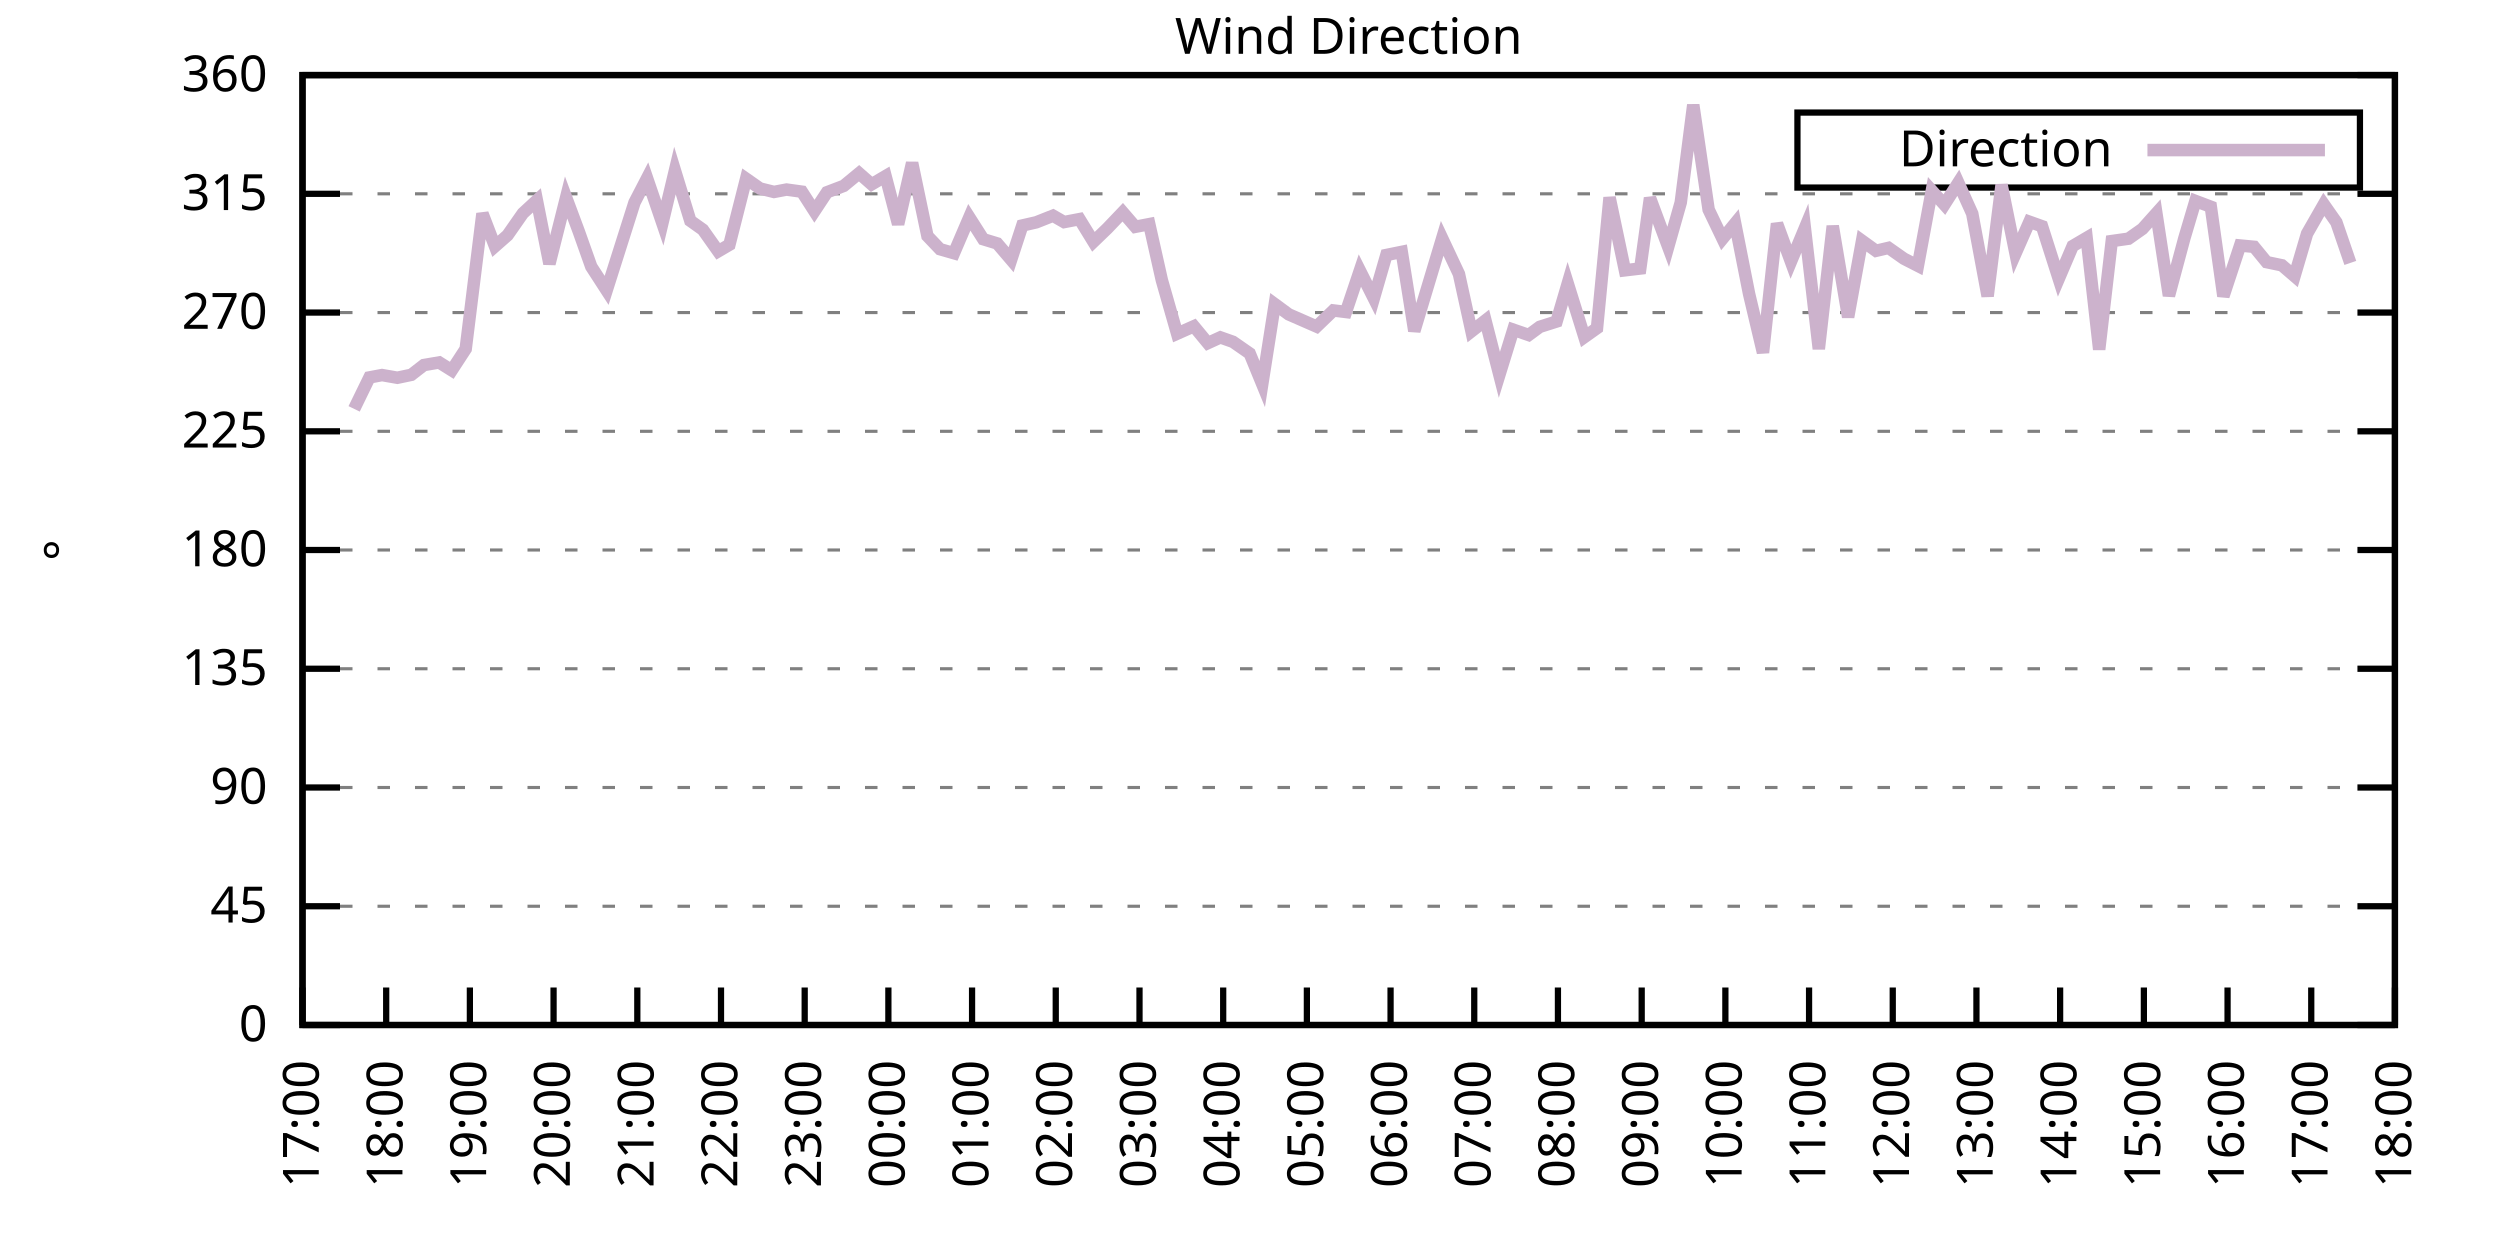
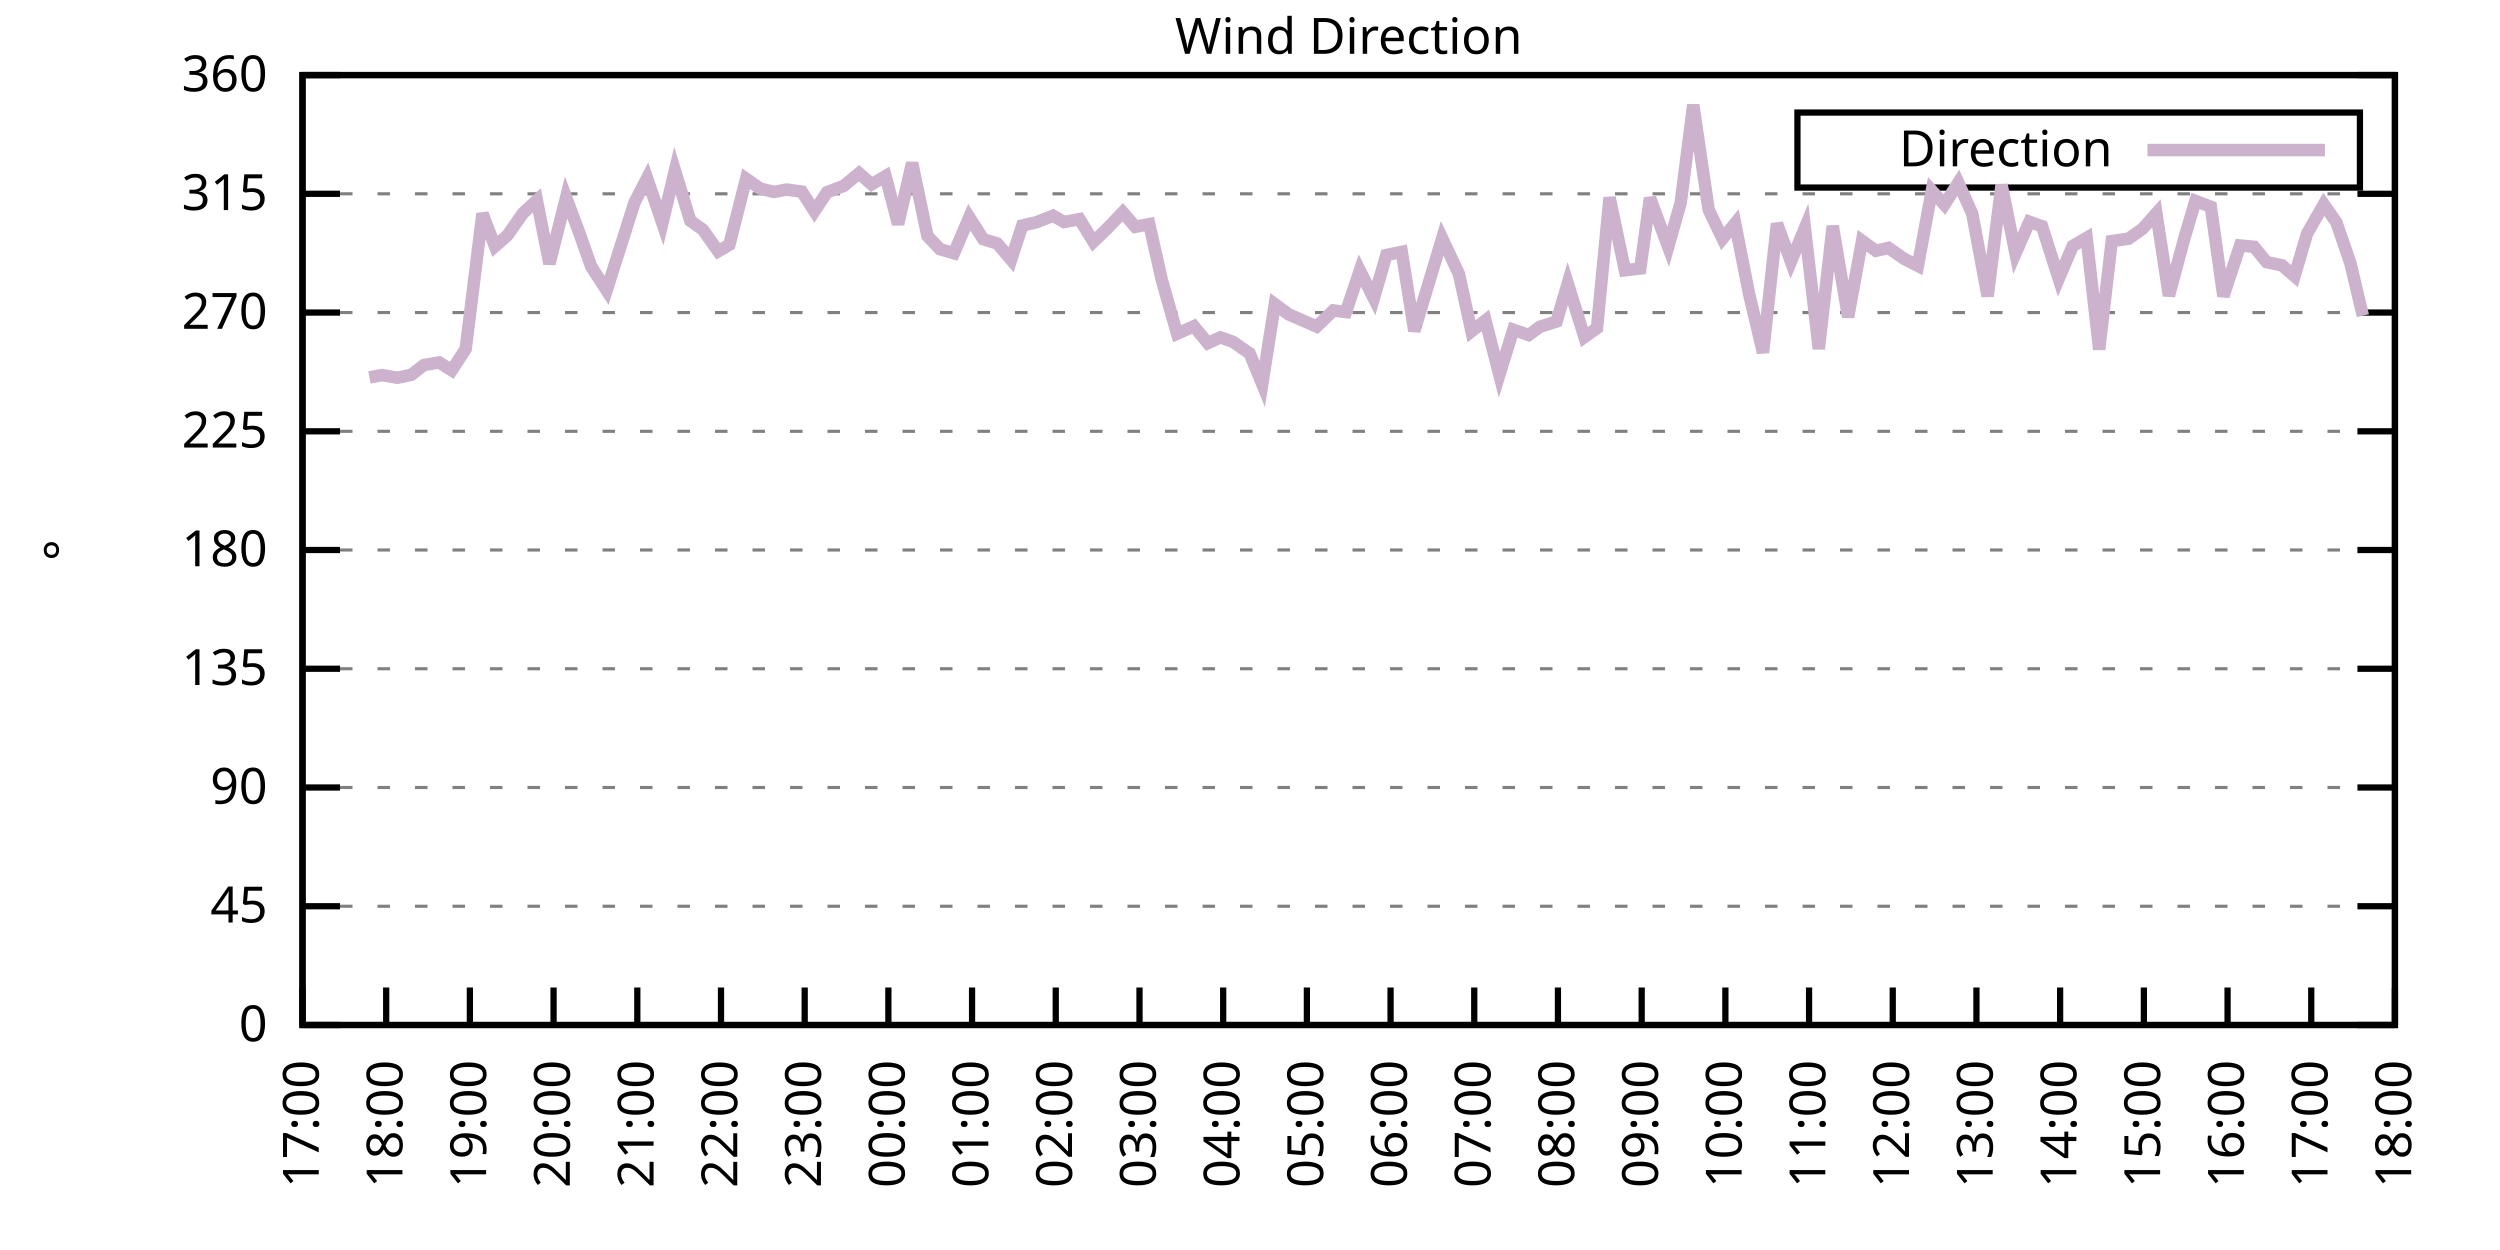
<svg xmlns="http://www.w3.org/2000/svg" xmlns:xlink="http://www.w3.org/1999/xlink" width="400" height="200" viewBox="0 0 400 200">
  <g id="gnuplot_canvas">
    <rect x="0" y="0" width="400" height="200" fill="none" />
    <defs>
      <circle id="gpDot" r="0.5" stroke-width="0.5" stroke="currentColor" />
      <path id="gpPt0" stroke-width="0.333" stroke="currentColor" d="M-1,0 h2 M0,-1 v2" />
      <path id="gpPt1" stroke-width="0.333" stroke="currentColor" d="M-1,-1 L1,1 M1,-1 L-1,1" />
      <path id="gpPt2" stroke-width="0.333" stroke="currentColor" d="M-1,0 L1,0 M0,-1 L0,1 M-1,-1 L1,1 M-1,1 L1,-1" />
      <rect id="gpPt3" stroke-width="0.333" stroke="currentColor" x="-1" y="-1" width="2" height="2" />
      <rect id="gpPt4" stroke-width="0.333" stroke="currentColor" fill="currentColor" x="-1" y="-1" width="2" height="2" />
      <circle id="gpPt5" stroke-width="0.333" stroke="currentColor" cx="0" cy="0" r="1" />
      <use xlink:href="#gpPt5" id="gpPt6" fill="currentColor" stroke="none" />
      <path id="gpPt7" stroke-width="0.333" stroke="currentColor" d="M0,-1.33 L-1.33,0.67 L1.33,0.67 z" />
      <use xlink:href="#gpPt7" id="gpPt8" fill="currentColor" stroke="none" />
      <use xlink:href="#gpPt7" id="gpPt9" stroke="currentColor" transform="rotate(180)" />
      <use xlink:href="#gpPt9" id="gpPt10" fill="currentColor" stroke="none" />
      <use xlink:href="#gpPt3" id="gpPt11" stroke="currentColor" transform="rotate(45)" />
      <use xlink:href="#gpPt11" id="gpPt12" fill="currentColor" stroke="none" />
      <path id="gpPt13" stroke-width="0.333" stroke="currentColor" d="M0,1.330 L1.265,0.411 L0.782,-1.067 L-0.782,-1.076 L-1.265,0.411 z" />
      <use xlink:href="#gpPt13" id="gpPt14" fill="currentColor" stroke="none" />
      <filter id="textbox" filterUnits="objectBoundingBox" x="0" y="0" height="1" width="1">
        <feFlood flood-color="white" flood-opacity="1" result="bgnd" />
        <feComposite in="SourceGraphic" in2="bgnd" operator="atop" />
      </filter>
      <filter id="greybox" filterUnits="objectBoundingBox" x="0" y="0" height="1" width="1">
        <feFlood flood-color="lightgrey" flood-opacity="1" result="grey" />
        <feComposite in="SourceGraphic" in2="grey" operator="atop" />
      </filter>
    </defs>
    <g fill="none" color="white" stroke="currentColor" stroke-width="1.00" stroke-linecap="butt" stroke-linejoin="miter">
</g>
    <g fill="none" color="black" stroke="currentColor" stroke-width="1.00" stroke-linecap="butt" stroke-linejoin="miter">
      <g stroke="none" shape-rendering="crispEdges">
        <polygon fill="rgb(255, 255, 255)" points="48.40,164.00 383.18,164.00 383.18,12.02 48.40,12.02 " />
      </g>
    </g>
    <g fill="none" color="black" stroke="currentColor" stroke-width="1.00" stroke-linecap="butt" stroke-linejoin="miter">
</g>
    <g fill="none" color="black" stroke="black" stroke-width="0.50" stroke-linecap="butt" stroke-linejoin="miter">
</g>
    <g fill="none" color="gray" stroke="currentColor" stroke-width="0.50" stroke-linecap="butt" stroke-linejoin="miter">
      <path stroke="gray" stroke-dasharray="2,4" class="gridline" d="M48.40,164.00 L383.19,164.00  " />
    </g>
    <g fill="none" color="gray" stroke="gray" stroke-width="1.00" stroke-linecap="butt" stroke-linejoin="miter">
</g>
    <g fill="none" color="black" stroke="currentColor" stroke-width="1.00" stroke-linecap="butt" stroke-linejoin="miter">
      <path stroke="black" d="M48.40,164.00 L54.40,164.00 M383.19,164.00 L377.19,164.00  " />
      <g transform="translate(42.80,166.60)" stroke="none" fill="black" font-family="Sans" font-size="8.00" text-anchor="end">
        <text>
          <tspan font-family="Sans"> 0</tspan>
        </text>
      </g>
    </g>
    <g fill="none" color="black" stroke="currentColor" stroke-width="1.00" stroke-linecap="butt" stroke-linejoin="miter">
</g>
    <g fill="none" color="black" stroke="black" stroke-width="0.50" stroke-linecap="butt" stroke-linejoin="miter">
</g>
    <g fill="none" color="gray" stroke="currentColor" stroke-width="0.50" stroke-linecap="butt" stroke-linejoin="miter">
      <path stroke="gray" stroke-dasharray="2,4" class="gridline" d="M48.40,145.00 L383.19,145.00  " />
    </g>
    <g fill="none" color="gray" stroke="gray" stroke-width="1.00" stroke-linecap="butt" stroke-linejoin="miter">
</g>
    <g fill="none" color="black" stroke="currentColor" stroke-width="1.00" stroke-linecap="butt" stroke-linejoin="miter">
      <path stroke="black" d="M48.40,145.00 L54.40,145.00 M383.19,145.00 L377.19,145.00  " />
      <g transform="translate(42.80,147.60)" stroke="none" fill="black" font-family="Sans" font-size="8.00" text-anchor="end">
        <text>
          <tspan font-family="Sans"> 45</tspan>
        </text>
      </g>
    </g>
    <g fill="none" color="black" stroke="currentColor" stroke-width="1.00" stroke-linecap="butt" stroke-linejoin="miter">
</g>
    <g fill="none" color="black" stroke="black" stroke-width="0.50" stroke-linecap="butt" stroke-linejoin="miter">
</g>
    <g fill="none" color="gray" stroke="currentColor" stroke-width="0.50" stroke-linecap="butt" stroke-linejoin="miter">
      <path stroke="gray" stroke-dasharray="2,4" class="gridline" d="M48.40,126.00 L383.19,126.00  " />
    </g>
    <g fill="none" color="gray" stroke="gray" stroke-width="1.00" stroke-linecap="butt" stroke-linejoin="miter">
</g>
    <g fill="none" color="black" stroke="currentColor" stroke-width="1.00" stroke-linecap="butt" stroke-linejoin="miter">
      <path stroke="black" d="M48.40,126.00 L54.40,126.00 M383.19,126.00 L377.19,126.00  " />
      <g transform="translate(42.80,128.60)" stroke="none" fill="black" font-family="Sans" font-size="8.00" text-anchor="end">
        <text>
          <tspan font-family="Sans"> 90</tspan>
        </text>
      </g>
    </g>
    <g fill="none" color="black" stroke="currentColor" stroke-width="1.00" stroke-linecap="butt" stroke-linejoin="miter">
</g>
    <g fill="none" color="black" stroke="black" stroke-width="0.50" stroke-linecap="butt" stroke-linejoin="miter">
</g>
    <g fill="none" color="gray" stroke="currentColor" stroke-width="0.50" stroke-linecap="butt" stroke-linejoin="miter">
      <path stroke="gray" stroke-dasharray="2,4" class="gridline" d="M48.40,107.00 L383.19,107.00  " />
    </g>
    <g fill="none" color="gray" stroke="gray" stroke-width="1.00" stroke-linecap="butt" stroke-linejoin="miter">
</g>
    <g fill="none" color="black" stroke="currentColor" stroke-width="1.00" stroke-linecap="butt" stroke-linejoin="miter">
      <path stroke="black" d="M48.40,107.00 L54.40,107.00 M383.19,107.00 L377.19,107.00  " />
      <g transform="translate(42.80,109.60)" stroke="none" fill="black" font-family="Sans" font-size="8.00" text-anchor="end">
        <text>
          <tspan font-family="Sans"> 135</tspan>
        </text>
      </g>
    </g>
    <g fill="none" color="black" stroke="currentColor" stroke-width="1.00" stroke-linecap="butt" stroke-linejoin="miter">
</g>
    <g fill="none" color="black" stroke="black" stroke-width="0.50" stroke-linecap="butt" stroke-linejoin="miter">
</g>
    <g fill="none" color="gray" stroke="currentColor" stroke-width="0.50" stroke-linecap="butt" stroke-linejoin="miter">
      <path stroke="gray" stroke-dasharray="2,4" class="gridline" d="M48.40,88.00 L383.19,88.00  " />
    </g>
    <g fill="none" color="gray" stroke="gray" stroke-width="1.00" stroke-linecap="butt" stroke-linejoin="miter">
</g>
    <g fill="none" color="black" stroke="currentColor" stroke-width="1.00" stroke-linecap="butt" stroke-linejoin="miter">
      <path stroke="black" d="M48.40,88.00 L54.40,88.00 M383.19,88.00 L377.19,88.00  " />
      <g transform="translate(42.80,90.60)" stroke="none" fill="black" font-family="Sans" font-size="8.00" text-anchor="end">
        <text>
          <tspan font-family="Sans"> 180</tspan>
        </text>
      </g>
    </g>
    <g fill="none" color="black" stroke="currentColor" stroke-width="1.00" stroke-linecap="butt" stroke-linejoin="miter">
</g>
    <g fill="none" color="black" stroke="black" stroke-width="0.50" stroke-linecap="butt" stroke-linejoin="miter">
</g>
    <g fill="none" color="gray" stroke="currentColor" stroke-width="0.50" stroke-linecap="butt" stroke-linejoin="miter">
      <path stroke="gray" stroke-dasharray="2,4" class="gridline" d="M48.40,69.01 L383.19,69.01  " />
    </g>
    <g fill="none" color="gray" stroke="gray" stroke-width="1.00" stroke-linecap="butt" stroke-linejoin="miter">
</g>
    <g fill="none" color="black" stroke="currentColor" stroke-width="1.00" stroke-linecap="butt" stroke-linejoin="miter">
      <path stroke="black" d="M48.40,69.01 L54.40,69.01 M383.19,69.01 L377.19,69.01  " />
      <g transform="translate(42.80,71.61)" stroke="none" fill="black" font-family="Sans" font-size="8.00" text-anchor="end">
        <text>
          <tspan font-family="Sans"> 225</tspan>
        </text>
      </g>
    </g>
    <g fill="none" color="black" stroke="currentColor" stroke-width="1.00" stroke-linecap="butt" stroke-linejoin="miter">
</g>
    <g fill="none" color="black" stroke="black" stroke-width="0.50" stroke-linecap="butt" stroke-linejoin="miter">
</g>
    <g fill="none" color="gray" stroke="currentColor" stroke-width="0.50" stroke-linecap="butt" stroke-linejoin="miter">
      <path stroke="gray" stroke-dasharray="2,4" class="gridline" d="M48.40,50.01 L383.19,50.01  " />
    </g>
    <g fill="none" color="gray" stroke="gray" stroke-width="1.00" stroke-linecap="butt" stroke-linejoin="miter">
</g>
    <g fill="none" color="black" stroke="currentColor" stroke-width="1.00" stroke-linecap="butt" stroke-linejoin="miter">
      <path stroke="black" d="M48.40,50.01 L54.40,50.01 M383.19,50.01 L377.19,50.01  " />
      <g transform="translate(42.80,52.61)" stroke="none" fill="black" font-family="Sans" font-size="8.00" text-anchor="end">
        <text>
          <tspan font-family="Sans"> 270</tspan>
        </text>
      </g>
    </g>
    <g fill="none" color="black" stroke="currentColor" stroke-width="1.00" stroke-linecap="butt" stroke-linejoin="miter">
</g>
    <g fill="none" color="black" stroke="black" stroke-width="0.50" stroke-linecap="butt" stroke-linejoin="miter">
</g>
    <g fill="none" color="gray" stroke="currentColor" stroke-width="0.50" stroke-linecap="butt" stroke-linejoin="miter">
      <path stroke="gray" stroke-dasharray="2,4" class="gridline" d="M48.40,31.01 L383.19,31.01  " />
    </g>
    <g fill="none" color="gray" stroke="gray" stroke-width="1.00" stroke-linecap="butt" stroke-linejoin="miter">
</g>
    <g fill="none" color="black" stroke="currentColor" stroke-width="1.00" stroke-linecap="butt" stroke-linejoin="miter">
      <path stroke="black" d="M48.40,31.01 L54.40,31.01 M383.19,31.01 L377.19,31.01  " />
      <g transform="translate(42.80,33.61)" stroke="none" fill="black" font-family="Sans" font-size="8.00" text-anchor="end">
        <text>
          <tspan font-family="Sans"> 315</tspan>
        </text>
      </g>
    </g>
    <g fill="none" color="black" stroke="currentColor" stroke-width="1.00" stroke-linecap="butt" stroke-linejoin="miter">
</g>
    <g fill="none" color="black" stroke="black" stroke-width="0.50" stroke-linecap="butt" stroke-linejoin="miter">
</g>
    <g fill="none" color="gray" stroke="currentColor" stroke-width="0.50" stroke-linecap="butt" stroke-linejoin="miter">
      <path stroke="gray" stroke-dasharray="2,4" class="gridline" d="M48.40,12.01 L383.19,12.01  " />
    </g>
    <g fill="none" color="gray" stroke="gray" stroke-width="1.00" stroke-linecap="butt" stroke-linejoin="miter">
</g>
    <g fill="none" color="black" stroke="currentColor" stroke-width="1.00" stroke-linecap="butt" stroke-linejoin="miter">
      <path stroke="black" d="M48.40,12.01 L54.40,12.01 M383.19,12.01 L377.19,12.01  " />
      <g transform="translate(42.80,14.61)" stroke="none" fill="black" font-family="Sans" font-size="8.00" text-anchor="end">
        <text>
          <tspan font-family="Sans"> 360</tspan>
        </text>
      </g>
    </g>
    <g fill="none" color="black" stroke="currentColor" stroke-width="1.00" stroke-linecap="butt" stroke-linejoin="miter">
      <path stroke="black" d="M48.40,164.00 L48.40,158.00  " />
      <g transform="translate(51.00,169.60) rotate(270.00)" stroke="none" fill="black" font-family="Sans" font-size="8.00" text-anchor="end">
        <text>
          <tspan font-family="Sans">17:00</tspan>
        </text>
      </g>
    </g>
    <g fill="none" color="black" stroke="currentColor" stroke-width="1.00" stroke-linecap="butt" stroke-linejoin="miter">
      <path stroke="black" d="M61.79,164.00 L61.79,158.00  " />
      <g transform="translate(64.39,169.60) rotate(270.00)" stroke="none" fill="black" font-family="Sans" font-size="8.00" text-anchor="end">
        <text>
          <tspan font-family="Sans">18:00</tspan>
        </text>
      </g>
    </g>
    <g fill="none" color="black" stroke="currentColor" stroke-width="1.00" stroke-linecap="butt" stroke-linejoin="miter">
      <path stroke="black" d="M75.18,164.00 L75.18,158.00  " />
      <g transform="translate(77.78,169.60) rotate(270.00)" stroke="none" fill="black" font-family="Sans" font-size="8.00" text-anchor="end">
        <text>
          <tspan font-family="Sans">19:00</tspan>
        </text>
      </g>
    </g>
    <g fill="none" color="black" stroke="currentColor" stroke-width="1.00" stroke-linecap="butt" stroke-linejoin="miter">
      <path stroke="black" d="M88.57,164.00 L88.57,158.00  " />
      <g transform="translate(91.17,169.60) rotate(270.00)" stroke="none" fill="black" font-family="Sans" font-size="8.00" text-anchor="end">
        <text>
          <tspan font-family="Sans">20:00</tspan>
        </text>
      </g>
    </g>
    <g fill="none" color="black" stroke="currentColor" stroke-width="1.00" stroke-linecap="butt" stroke-linejoin="miter">
      <path stroke="black" d="M101.97,164.00 L101.97,158.00  " />
      <g transform="translate(104.57,169.60) rotate(270.00)" stroke="none" fill="black" font-family="Sans" font-size="8.00" text-anchor="end">
        <text>
          <tspan font-family="Sans">21:00</tspan>
        </text>
      </g>
    </g>
    <g fill="none" color="black" stroke="currentColor" stroke-width="1.00" stroke-linecap="butt" stroke-linejoin="miter">
      <path stroke="black" d="M115.36,164.00 L115.36,158.00  " />
      <g transform="translate(117.96,169.60) rotate(270.00)" stroke="none" fill="black" font-family="Sans" font-size="8.00" text-anchor="end">
        <text>
          <tspan font-family="Sans">22:00</tspan>
        </text>
      </g>
    </g>
    <g fill="none" color="black" stroke="currentColor" stroke-width="1.00" stroke-linecap="butt" stroke-linejoin="miter">
      <path stroke="black" d="M128.75,164.00 L128.75,158.00  " />
      <g transform="translate(131.35,169.60) rotate(270.00)" stroke="none" fill="black" font-family="Sans" font-size="8.00" text-anchor="end">
        <text>
          <tspan font-family="Sans">23:00</tspan>
        </text>
      </g>
    </g>
    <g fill="none" color="black" stroke="currentColor" stroke-width="1.00" stroke-linecap="butt" stroke-linejoin="miter">
      <path stroke="black" d="M142.14,164.00 L142.14,158.00  " />
      <g transform="translate(144.74,169.60) rotate(270.00)" stroke="none" fill="black" font-family="Sans" font-size="8.00" text-anchor="end">
        <text>
          <tspan font-family="Sans">00:00</tspan>
        </text>
      </g>
    </g>
    <g fill="none" color="black" stroke="currentColor" stroke-width="1.00" stroke-linecap="butt" stroke-linejoin="miter">
      <path stroke="black" d="M155.53,164.00 L155.53,158.00  " />
      <g transform="translate(158.13,169.60) rotate(270.00)" stroke="none" fill="black" font-family="Sans" font-size="8.00" text-anchor="end">
        <text>
          <tspan font-family="Sans">01:00</tspan>
        </text>
      </g>
    </g>
    <g fill="none" color="black" stroke="currentColor" stroke-width="1.00" stroke-linecap="butt" stroke-linejoin="miter">
      <path stroke="black" d="M168.92,164.00 L168.92,158.00  " />
      <g transform="translate(171.52,169.60) rotate(270.00)" stroke="none" fill="black" font-family="Sans" font-size="8.00" text-anchor="end">
        <text>
          <tspan font-family="Sans">02:00</tspan>
        </text>
      </g>
    </g>
    <g fill="none" color="black" stroke="currentColor" stroke-width="1.00" stroke-linecap="butt" stroke-linejoin="miter">
      <path stroke="black" d="M182.32,164.00 L182.32,158.00  " />
      <g transform="translate(184.92,169.60) rotate(270.00)" stroke="none" fill="black" font-family="Sans" font-size="8.00" text-anchor="end">
        <text>
          <tspan font-family="Sans">03:00</tspan>
        </text>
      </g>
    </g>
    <g fill="none" color="black" stroke="currentColor" stroke-width="1.00" stroke-linecap="butt" stroke-linejoin="miter">
      <path stroke="black" d="M195.71,164.00 L195.71,158.00  " />
      <g transform="translate(198.31,169.60) rotate(270.00)" stroke="none" fill="black" font-family="Sans" font-size="8.00" text-anchor="end">
        <text>
          <tspan font-family="Sans">04:00</tspan>
        </text>
      </g>
    </g>
    <g fill="none" color="black" stroke="currentColor" stroke-width="1.00" stroke-linecap="butt" stroke-linejoin="miter">
      <path stroke="black" d="M209.10,164.00 L209.10,158.00  " />
      <g transform="translate(211.70,169.60) rotate(270.00)" stroke="none" fill="black" font-family="Sans" font-size="8.00" text-anchor="end">
        <text>
          <tspan font-family="Sans">05:00</tspan>
        </text>
      </g>
    </g>
    <g fill="none" color="black" stroke="currentColor" stroke-width="1.00" stroke-linecap="butt" stroke-linejoin="miter">
      <path stroke="black" d="M222.49,164.00 L222.49,158.00  " />
      <g transform="translate(225.09,169.60) rotate(270.00)" stroke="none" fill="black" font-family="Sans" font-size="8.00" text-anchor="end">
        <text>
          <tspan font-family="Sans">06:00</tspan>
        </text>
      </g>
    </g>
    <g fill="none" color="black" stroke="currentColor" stroke-width="1.00" stroke-linecap="butt" stroke-linejoin="miter">
      <path stroke="black" d="M235.88,164.00 L235.88,158.00  " />
      <g transform="translate(238.48,169.60) rotate(270.00)" stroke="none" fill="black" font-family="Sans" font-size="8.00" text-anchor="end">
        <text>
          <tspan font-family="Sans">07:00</tspan>
        </text>
      </g>
    </g>
    <g fill="none" color="black" stroke="currentColor" stroke-width="1.00" stroke-linecap="butt" stroke-linejoin="miter">
      <path stroke="black" d="M249.27,164.00 L249.27,158.00  " />
      <g transform="translate(251.87,169.60) rotate(270.00)" stroke="none" fill="black" font-family="Sans" font-size="8.00" text-anchor="end">
        <text>
          <tspan font-family="Sans">08:00</tspan>
        </text>
      </g>
    </g>
    <g fill="none" color="black" stroke="currentColor" stroke-width="1.00" stroke-linecap="butt" stroke-linejoin="miter">
      <path stroke="black" d="M262.67,164.00 L262.67,158.00  " />
      <g transform="translate(265.27,169.60) rotate(270.00)" stroke="none" fill="black" font-family="Sans" font-size="8.00" text-anchor="end">
        <text>
          <tspan font-family="Sans">09:00</tspan>
        </text>
      </g>
    </g>
    <g fill="none" color="black" stroke="currentColor" stroke-width="1.00" stroke-linecap="butt" stroke-linejoin="miter">
      <path stroke="black" d="M276.06,164.00 L276.06,158.00  " />
      <g transform="translate(278.66,169.60) rotate(270.00)" stroke="none" fill="black" font-family="Sans" font-size="8.00" text-anchor="end">
        <text>
          <tspan font-family="Sans">10:00</tspan>
        </text>
      </g>
    </g>
    <g fill="none" color="black" stroke="currentColor" stroke-width="1.00" stroke-linecap="butt" stroke-linejoin="miter">
      <path stroke="black" d="M289.45,164.00 L289.45,158.00  " />
      <g transform="translate(292.05,169.60) rotate(270.00)" stroke="none" fill="black" font-family="Sans" font-size="8.00" text-anchor="end">
        <text>
          <tspan font-family="Sans">11:00</tspan>
        </text>
      </g>
    </g>
    <g fill="none" color="black" stroke="currentColor" stroke-width="1.00" stroke-linecap="butt" stroke-linejoin="miter">
      <path stroke="black" d="M302.84,164.00 L302.84,158.00  " />
      <g transform="translate(305.44,169.60) rotate(270.00)" stroke="none" fill="black" font-family="Sans" font-size="8.00" text-anchor="end">
        <text>
          <tspan font-family="Sans">12:00</tspan>
        </text>
      </g>
    </g>
    <g fill="none" color="black" stroke="currentColor" stroke-width="1.00" stroke-linecap="butt" stroke-linejoin="miter">
      <path stroke="black" d="M316.23,164.00 L316.23,158.00  " />
      <g transform="translate(318.83,169.60) rotate(270.00)" stroke="none" fill="black" font-family="Sans" font-size="8.00" text-anchor="end">
        <text>
          <tspan font-family="Sans">13:00</tspan>
        </text>
      </g>
    </g>
    <g fill="none" color="black" stroke="currentColor" stroke-width="1.00" stroke-linecap="butt" stroke-linejoin="miter">
      <path stroke="black" d="M329.62,164.00 L329.62,158.00  " />
      <g transform="translate(332.22,169.60) rotate(270.00)" stroke="none" fill="black" font-family="Sans" font-size="8.00" text-anchor="end">
        <text>
          <tspan font-family="Sans">14:00</tspan>
        </text>
      </g>
    </g>
    <g fill="none" color="black" stroke="currentColor" stroke-width="1.00" stroke-linecap="butt" stroke-linejoin="miter">
      <path stroke="black" d="M343.02,164.00 L343.02,158.00  " />
      <g transform="translate(345.62,169.60) rotate(270.00)" stroke="none" fill="black" font-family="Sans" font-size="8.00" text-anchor="end">
        <text>
          <tspan font-family="Sans">15:00</tspan>
        </text>
      </g>
    </g>
    <g fill="none" color="black" stroke="currentColor" stroke-width="1.00" stroke-linecap="butt" stroke-linejoin="miter">
      <path stroke="black" d="M356.41,164.00 L356.41,158.00  " />
      <g transform="translate(359.01,169.60) rotate(270.00)" stroke="none" fill="black" font-family="Sans" font-size="8.00" text-anchor="end">
        <text>
          <tspan font-family="Sans">16:00</tspan>
        </text>
      </g>
    </g>
    <g fill="none" color="black" stroke="currentColor" stroke-width="1.00" stroke-linecap="butt" stroke-linejoin="miter">
      <path stroke="black" d="M369.80,164.00 L369.80,158.00  " />
      <g transform="translate(372.40,169.60) rotate(270.00)" stroke="none" fill="black" font-family="Sans" font-size="8.00" text-anchor="end">
        <text>
          <tspan font-family="Sans">17:00</tspan>
        </text>
      </g>
    </g>
    <g fill="none" color="black" stroke="currentColor" stroke-width="1.00" stroke-linecap="butt" stroke-linejoin="miter">
      <path stroke="black" d="M383.19,164.00 L383.19,158.00  " />
      <g transform="translate(385.79,169.60) rotate(270.00)" stroke="none" fill="black" font-family="Sans" font-size="8.00" text-anchor="end">
        <text>
          <tspan font-family="Sans">18:00</tspan>
        </text>
      </g>
    </g>
    <g fill="none" color="black" stroke="currentColor" stroke-width="1.00" stroke-linecap="butt" stroke-linejoin="miter">
</g>
    <g fill="none" color="black" stroke="currentColor" stroke-width="1.00" stroke-linecap="butt" stroke-linejoin="miter">
      <path stroke="black" d="M48.40,12.01 L48.40,164.00 L383.19,164.00 L383.19,12.01 L48.40,12.01 Z  " />
    </g>
    <g fill="none" color="black" stroke="currentColor" stroke-width="1.00" stroke-linecap="butt" stroke-linejoin="miter">
</g>
    <g fill="none" color="black" stroke="currentColor" stroke-width="1.00" stroke-linecap="butt" stroke-linejoin="miter">
      <path stroke="black" d="M287.59,30.01 L287.59,18.01 L377.59,18.01 L377.59,30.01 L287.59,30.01 Z  " />
    </g>
    <g id="Wind_direction_plot_1">
      <g fill="none" color="white" stroke="black" stroke-width="2.00" stroke-linecap="butt" stroke-linejoin="miter">
</g>
      <g fill="none" color="black" stroke="currentColor" stroke-width="2.00" stroke-linecap="butt" stroke-linejoin="miter">
        <g transform="translate(337.99,26.61)" stroke="none" fill="black" font-family="Sans" font-size="8.00" text-anchor="end">
          <text>
            <tspan font-family="Sans">Direction</tspan>
          </text>
        </g>
      </g>
      <g fill="none" color="black" stroke="currentColor" stroke-width="2.00" stroke-linecap="butt" stroke-linejoin="miter">
-         <path stroke="rgb(204, 178, 204)" d="M343.59,24.01 L371.99,24.01 M56.66,65.42 L59.11,60.39 L61.12,60.01 L63.58,60.44 L65.81,59.97 L67.82,58.41   L70.27,57.99 L72.28,59.25 L74.51,55.83 L77.19,34.18 L79.20,39.41 L81.21,37.64 L83.66,34.13 L85.90,32.06   L87.91,42.20 L90.58,31.60 L92.59,37.00 L94.60,42.66 L97.06,46.46 L101.52,32.40 L103.53,28.52 L105.98,35.70   L107.99,27.29 L110.45,35.32 L112.46,36.75 L114.91,40.21 L116.70,39.16 L119.38,28.60 L121.61,30.16 L123.84,30.71   L125.85,30.33 L128.30,30.67 L130.31,33.80 L132.32,30.76 L135.00,29.74 L137.45,27.72 L139.46,29.49 L141.69,28.18   L143.70,35.86 L145.94,26.07 L148.39,37.76 L150.40,39.87 L152.63,40.51 L155.09,34.77 L157.32,38.27 L159.55,38.95   L161.78,41.56 L163.57,36.08 L165.80,35.57 L168.48,34.51 L170.26,35.53 L172.72,35.06 L174.95,38.69 L177.18,36.54   L179.64,33.96 L181.65,36.29 L183.88,35.86 L185.89,44.81 L188.34,53.39 L191.02,52.20 L193.25,54.90 L195.26,53.98   L197.27,54.69 L199.95,56.55 L201.96,61.45 L203.97,48.66 L206.20,50.30 L210.66,52.25 L213.34,49.67 L215.35,49.92   L217.58,43.29 L219.81,47.73 L221.82,40.80 L224.28,40.30 L226.29,52.96 L230.75,38.14 L233.43,43.84 L235.44,53.01   L237.67,51.27 L239.90,59.97 L242.13,52.75 L244.59,53.60 L246.37,52.29 L249.05,51.44 L250.84,45.36 L253.51,53.93   L255.52,52.50 L257.53,31.60 L259.99,43.25 L262.44,42.96 L264.00,31.68 L266.91,39.49 L268.92,32.40 L270.92,16.78   L273.38,33.54 L275.61,38.19 L277.62,35.74 L279.85,47.01 L282.08,56.42 L284.32,35.78 L286.55,41.86 L288.78,36.50   L291.01,55.83 L293.24,36.16 L295.70,50.73 L297.93,38.52 L300.16,40.13 L302.17,39.66 L304.63,41.39 L306.86,42.53   L309.09,30.50 L311.10,32.74 L313.33,29.24 L315.56,34.18 L318.02,47.39 L320.25,29.57 L322.48,40.55 L324.71,35.48   L326.72,36.20 L329.40,44.60 L331.63,39.37 L333.86,38.06 L335.87,55.92 L337.88,38.57 L340.56,38.19 L342.79,36.62   L345.02,34.13 L347.03,47.31 L349.49,38.14 L351.27,32.15 L353.73,33.08 L355.74,47.39 L358.42,39.28 L360.65,39.49   L362.66,41.94 L365.11,42.45 L367.12,44.18 L369.13,37.38 L371.81,32.70 L373.82,35.57 L376.05,42.07  " />
+         <path stroke="rgb(204, 178, 204)" d="M343.59,24.01 L371.99,24.01 M59.11,60.39 L61.12,60.01 L63.58,60.44 L65.81,59.97 L67.82,58.41 L70.27,57.99   L72.28,59.25 L74.51,55.83 L77.19,34.18 L79.20,39.41 L81.21,37.64 L83.66,34.13 L85.90,32.06 L87.91,42.20   L90.58,31.60 L92.59,37.00 L94.60,42.66 L97.06,46.46 L101.52,32.40 L103.53,28.52 L105.98,35.70 L107.99,27.29   L110.45,35.32 L112.46,36.75 L114.91,40.21 L116.70,39.16 L119.38,28.60 L121.61,30.16 L123.84,30.71 L125.85,30.33   L128.30,30.67 L130.31,33.80 L132.32,30.76 L135.00,29.74 L137.45,27.72 L139.46,29.49 L141.69,28.18 L143.70,35.86   L145.94,26.07 L148.39,37.76 L150.40,39.87 L152.63,40.51 L155.09,34.77 L157.32,38.27 L159.55,38.95 L161.78,41.56   L163.57,36.08 L165.80,35.57 L168.48,34.51 L170.26,35.53 L172.72,35.06 L174.95,38.69 L177.18,36.54 L179.64,33.96   L181.65,36.29 L183.88,35.86 L185.89,44.81 L188.34,53.39 L191.02,52.20 L193.25,54.90 L195.26,53.98 L197.27,54.69   L199.95,56.55 L201.96,61.45 L203.97,48.66 L206.20,50.30 L210.66,52.25 L213.34,49.67 L215.35,49.92 L217.58,43.29   L219.81,47.73 L221.82,40.80 L224.28,40.30 L226.29,52.96 L230.75,38.14 L233.43,43.84 L235.44,53.01 L237.67,51.27   L239.90,59.97 L242.13,52.75 L244.59,53.60 L246.37,52.29 L249.05,51.44 L250.84,45.36 L253.51,53.93 L255.52,52.50   L257.53,31.60 L259.99,43.25 L262.44,42.96 L264.00,31.68 L266.91,39.49 L268.92,32.40 L270.92,16.78 L273.38,33.54   L275.61,38.19 L277.62,35.74 L279.85,47.01 L282.08,56.42 L284.32,35.78 L286.55,41.86 L288.78,36.50 L291.01,55.83   L293.24,36.16 L295.70,50.73 L297.93,38.52 L300.16,40.13 L302.17,39.66 L304.63,41.39 L306.86,42.53 L309.09,30.50   L311.10,32.74 L313.33,29.24 L315.56,34.18 L318.02,47.39 L320.25,29.57 L322.48,40.55 L324.71,35.48 L326.72,36.20   L329.40,44.60 L331.63,39.37 L333.86,38.06 L335.87,55.92 L337.88,38.57 L340.56,38.19 L342.79,36.62 L345.02,34.13   L347.03,47.31 L349.49,38.14 L351.27,32.15 L353.73,33.08 L355.74,47.39 L358.42,39.28 L360.65,39.49 L362.66,41.94   L365.11,42.45 L367.12,44.18 L369.13,37.38 L371.81,32.70 L373.82,35.57 L376.05,42.07 L378.06,50.51  " />
      </g>
    </g>
    <g fill="none" color="black" stroke="currentColor" stroke-width="2.00" stroke-linecap="butt" stroke-linejoin="miter">
</g>
    <g fill="none" color="black" stroke="black" stroke-width="1.00" stroke-linecap="butt" stroke-linejoin="miter">
</g>
    <g fill="none" color="black" stroke="currentColor" stroke-width="1.00" stroke-linecap="butt" stroke-linejoin="miter">
      <path stroke="black" d="M48.40,12.01 L48.40,164.00 L383.19,164.00 L383.19,12.01 L48.40,12.01 Z  " />
      <g transform="translate(12.80,88.01) rotate(270.00)" stroke="none" fill="black" font-family="Sans" font-size="8.00" text-anchor="middle">
        <text>
          <tspan font-family="Sans">°</tspan>
        </text>
      </g>
    </g>
    <g fill="none" color="black" stroke="currentColor" stroke-width="1.00" stroke-linecap="butt" stroke-linejoin="miter">
</g>
    <g fill="none" color="black" stroke="currentColor" stroke-width="1.00" stroke-linecap="butt" stroke-linejoin="miter">
      <g transform="translate(215.79,8.61)" stroke="none" fill="black" font-family="Sans" font-size="8.00" text-anchor="middle">
        <text>
          <tspan font-family="Sans">Wind Direction</tspan>
        </text>
      </g>
    </g>
    <g fill="none" color="black" stroke="currentColor" stroke-width="1.00" stroke-linecap="butt" stroke-linejoin="miter">
</g>
  </g>
</svg>
